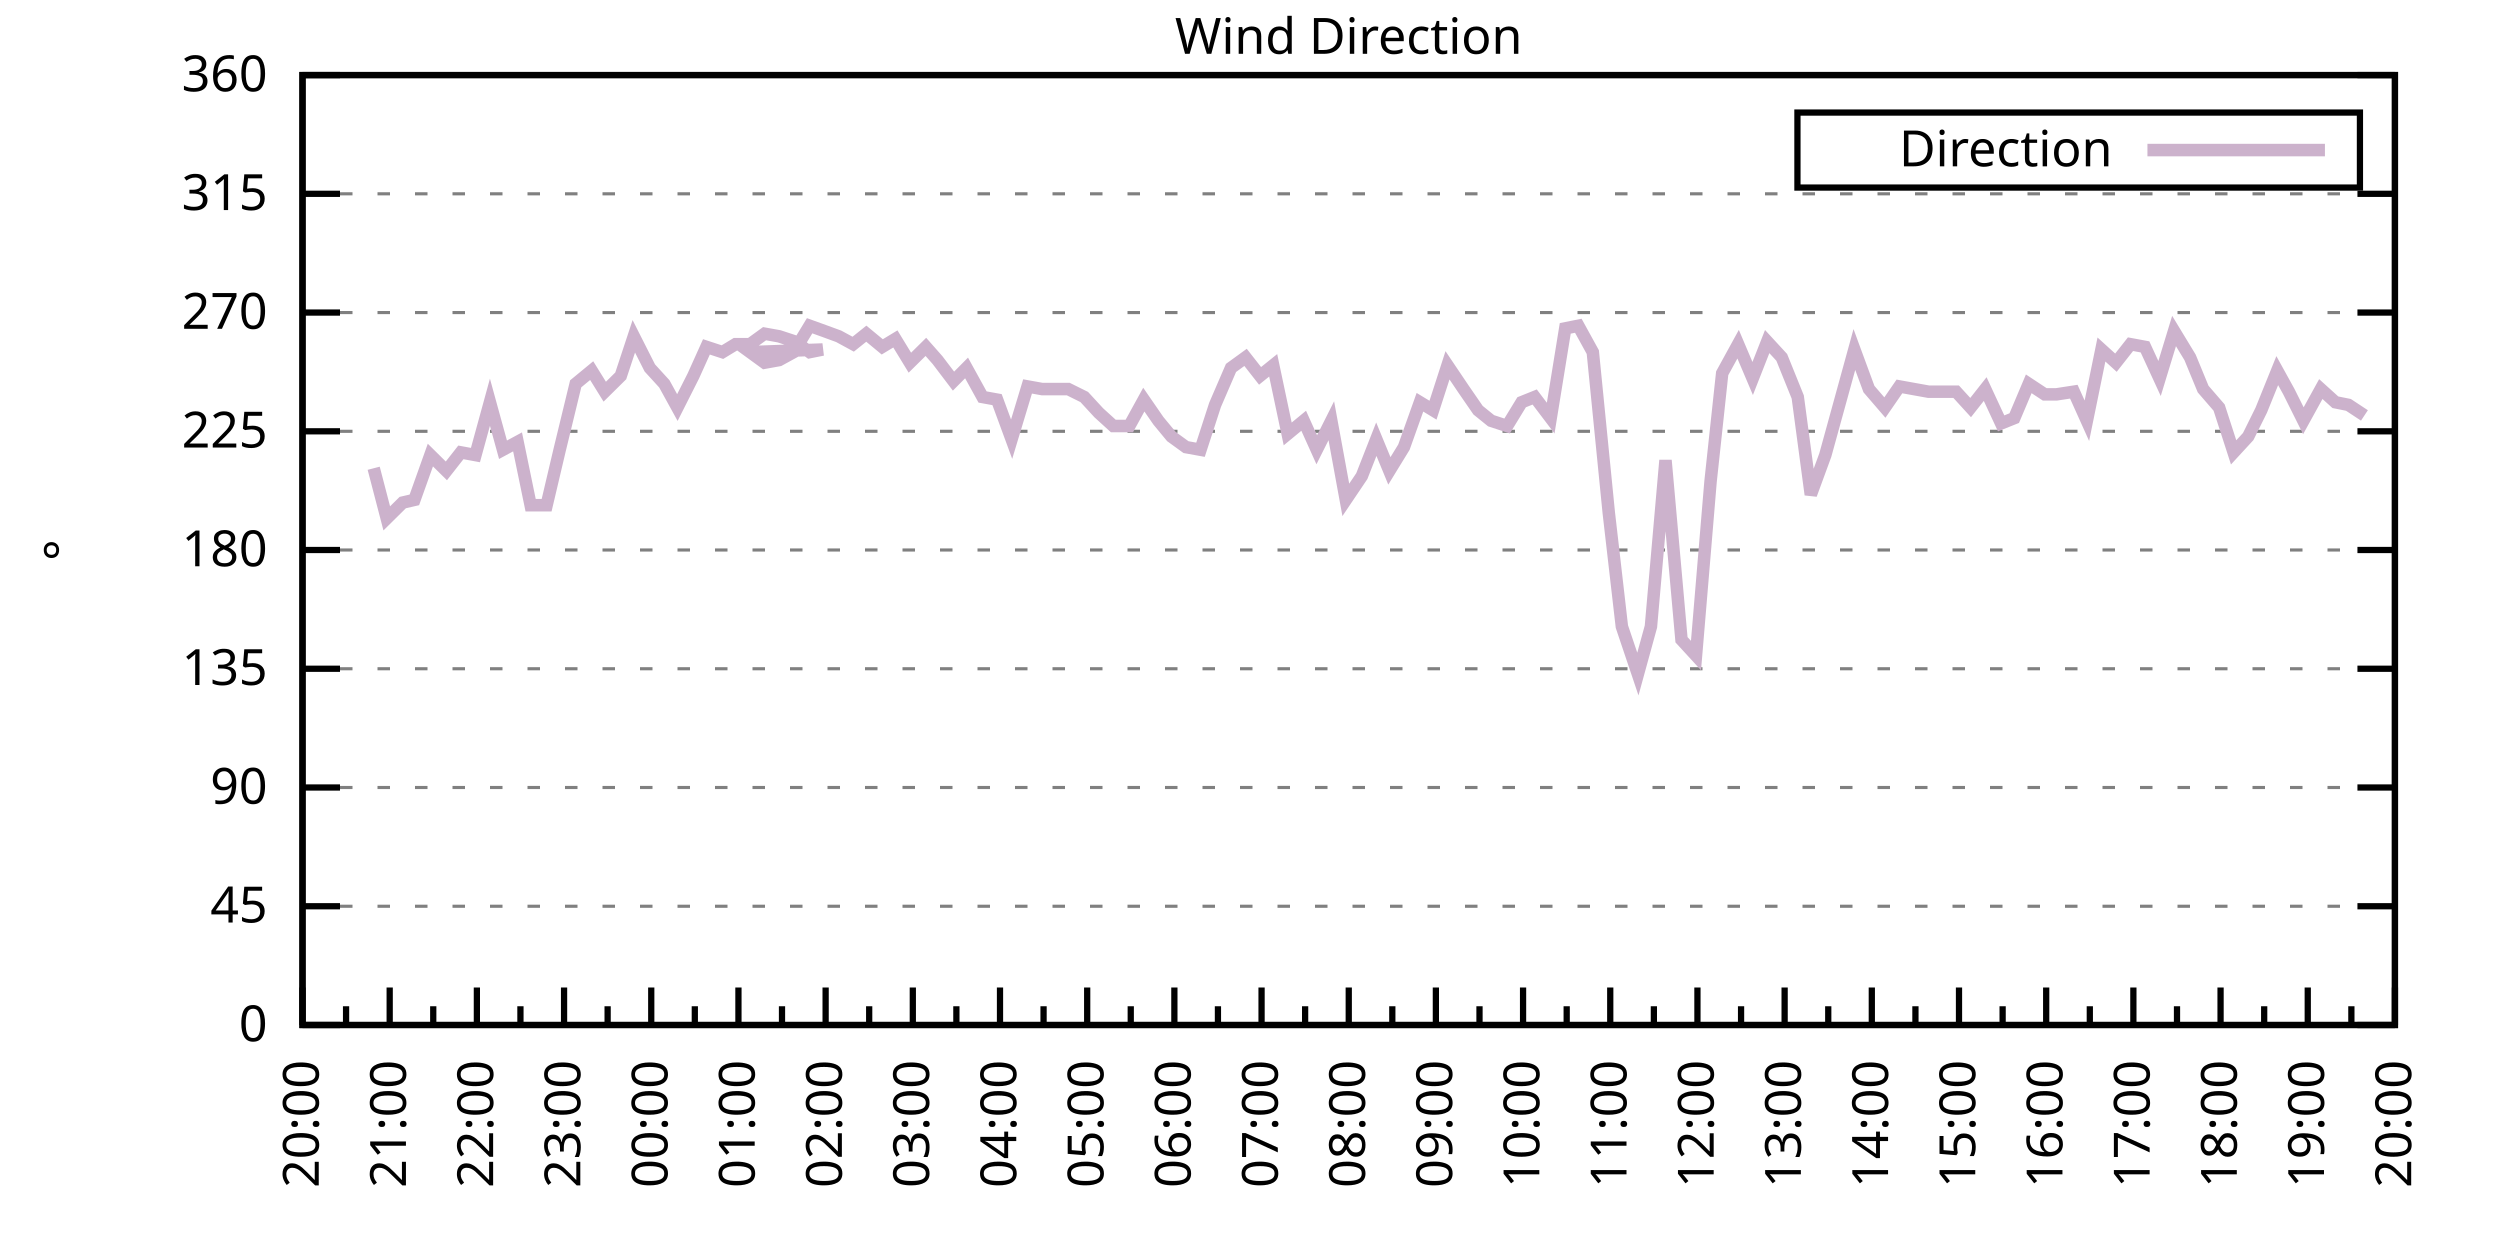
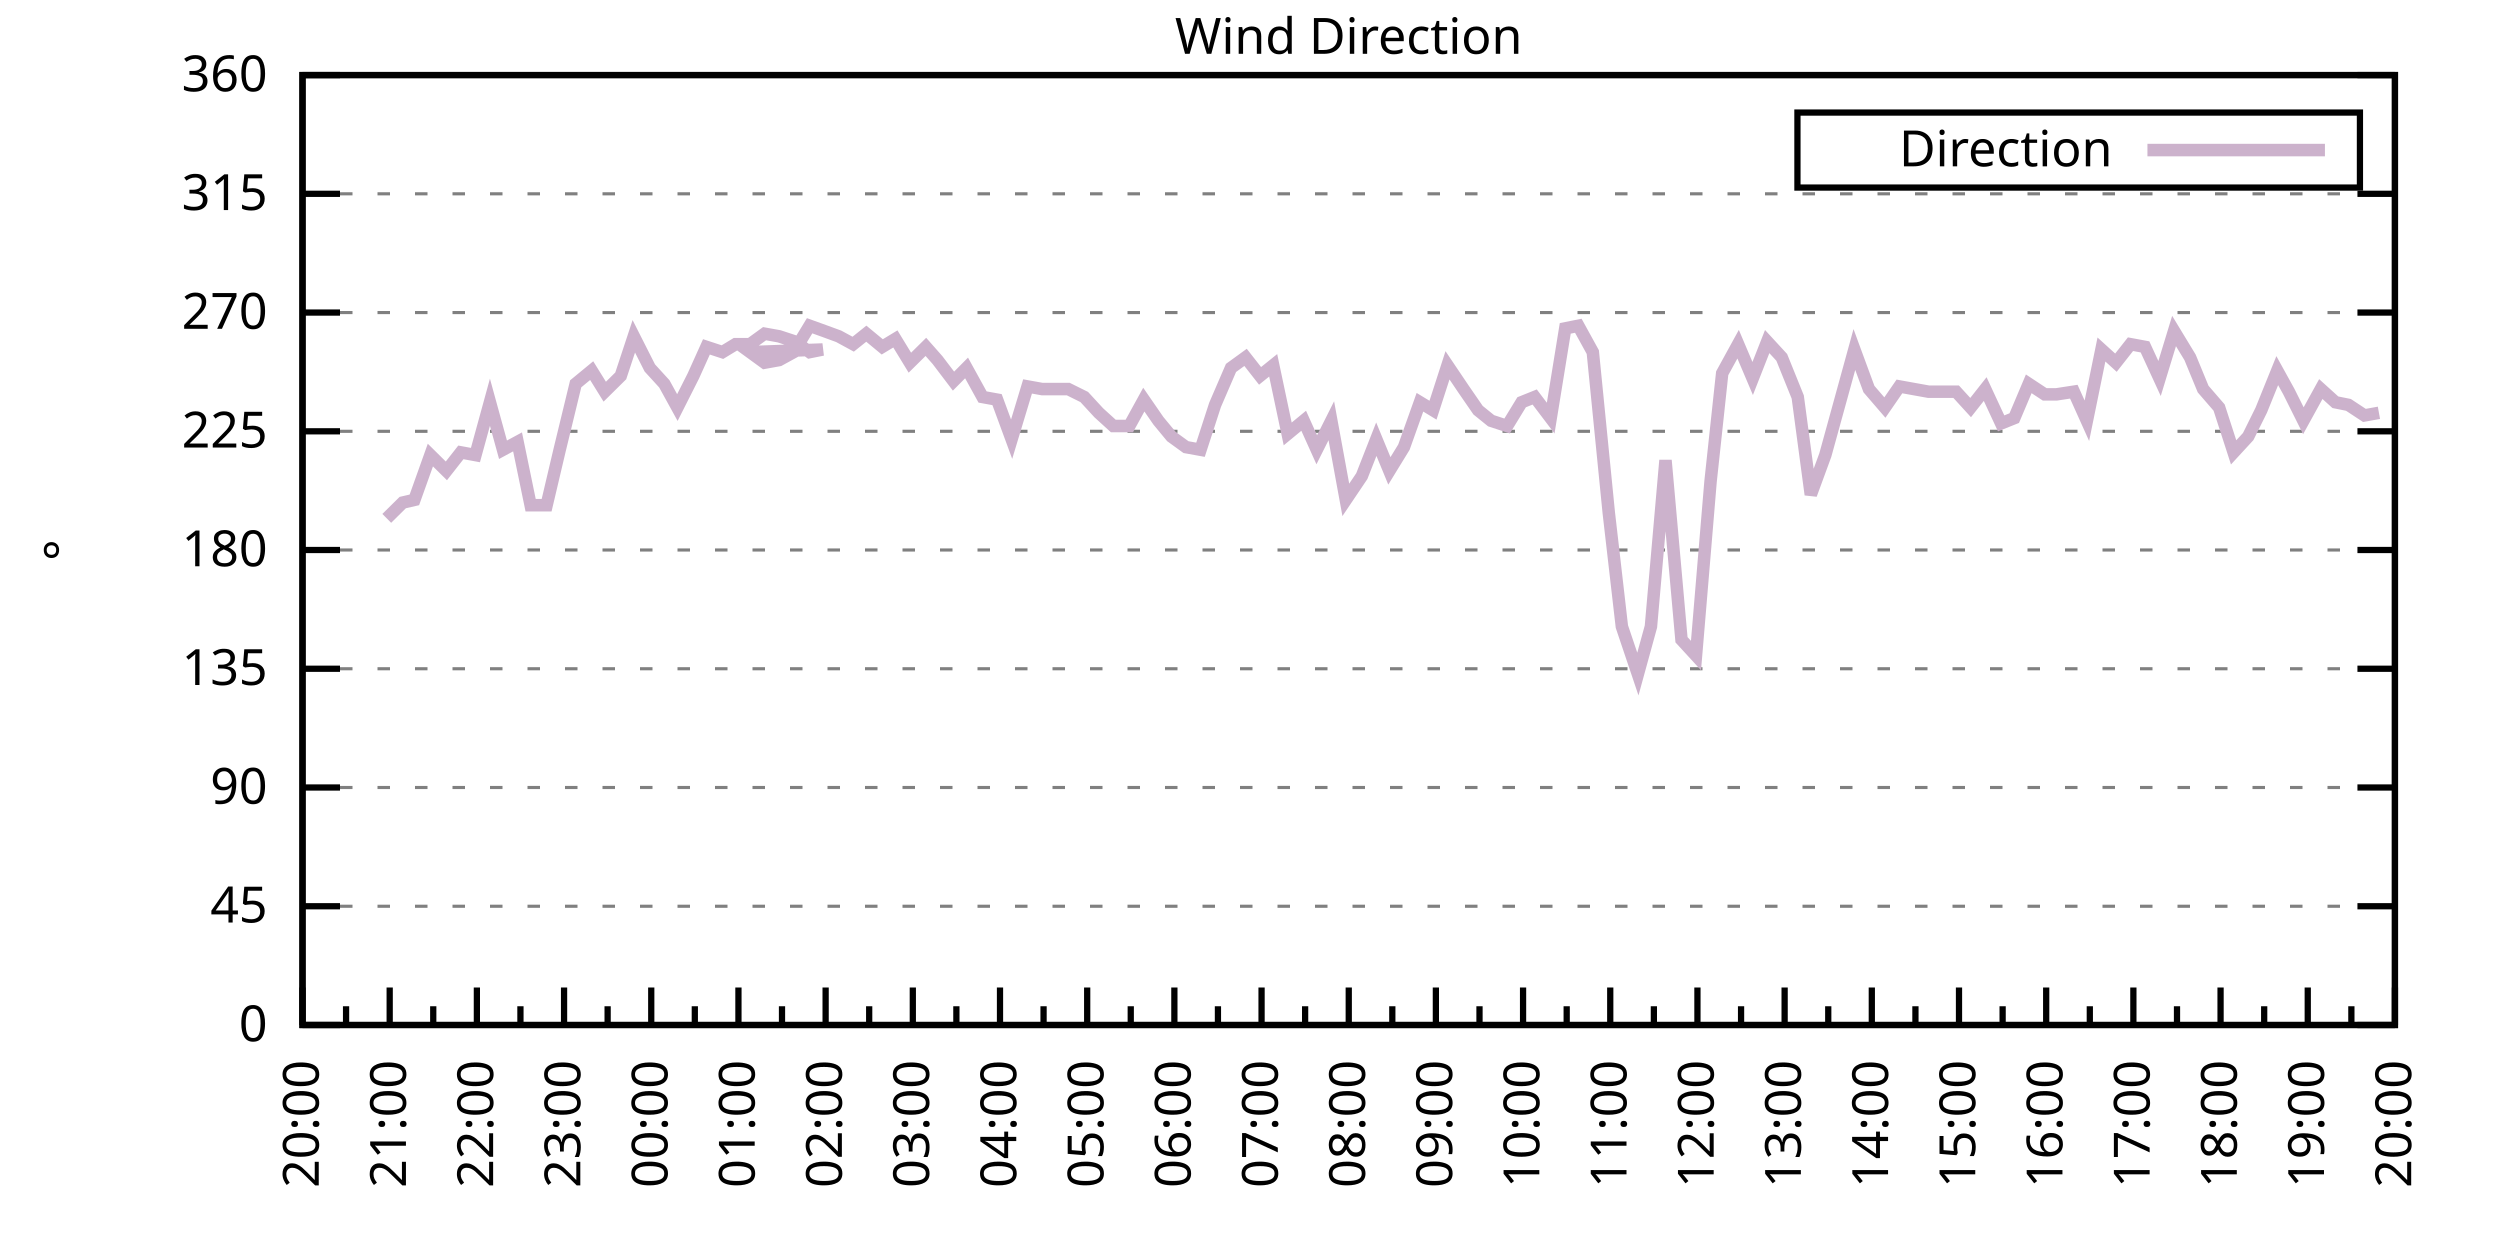
<svg xmlns="http://www.w3.org/2000/svg" xmlns:xlink="http://www.w3.org/1999/xlink" width="400" height="200" viewBox="0 0 400 200">
  <g id="gnuplot_canvas">
    <rect x="0" y="0" width="400" height="200" fill="none" />
    <defs>
      <circle id="gpDot" r="0.5" stroke-width="0.5" stroke="currentColor" />
      <path id="gpPt0" stroke-width="0.333" stroke="currentColor" d="M-1,0 h2 M0,-1 v2" />
      <path id="gpPt1" stroke-width="0.333" stroke="currentColor" d="M-1,-1 L1,1 M1,-1 L-1,1" />
      <path id="gpPt2" stroke-width="0.333" stroke="currentColor" d="M-1,0 L1,0 M0,-1 L0,1 M-1,-1 L1,1 M-1,1 L1,-1" />
      <rect id="gpPt3" stroke-width="0.333" stroke="currentColor" x="-1" y="-1" width="2" height="2" />
      <rect id="gpPt4" stroke-width="0.333" stroke="currentColor" fill="currentColor" x="-1" y="-1" width="2" height="2" />
      <circle id="gpPt5" stroke-width="0.333" stroke="currentColor" cx="0" cy="0" r="1" />
      <use xlink:href="#gpPt5" id="gpPt6" fill="currentColor" stroke="none" />
      <path id="gpPt7" stroke-width="0.333" stroke="currentColor" d="M0,-1.33 L-1.33,0.67 L1.33,0.67 z" />
      <use xlink:href="#gpPt7" id="gpPt8" fill="currentColor" stroke="none" />
      <use xlink:href="#gpPt7" id="gpPt9" stroke="currentColor" transform="rotate(180)" />
      <use xlink:href="#gpPt9" id="gpPt10" fill="currentColor" stroke="none" />
      <use xlink:href="#gpPt3" id="gpPt11" stroke="currentColor" transform="rotate(45)" />
      <use xlink:href="#gpPt11" id="gpPt12" fill="currentColor" stroke="none" />
      <path id="gpPt13" stroke-width="0.333" stroke="currentColor" d="M0,1.330 L1.265,0.411 L0.782,-1.067 L-0.782,-1.076 L-1.265,0.411 z" />
      <use xlink:href="#gpPt13" id="gpPt14" fill="currentColor" stroke="none" />
      <filter id="textbox" filterUnits="objectBoundingBox" x="0" y="0" height="1" width="1">
        <feFlood flood-color="white" flood-opacity="1" result="bgnd" />
        <feComposite in="SourceGraphic" in2="bgnd" operator="atop" />
      </filter>
      <filter id="greybox" filterUnits="objectBoundingBox" x="0" y="0" height="1" width="1">
        <feFlood flood-color="lightgrey" flood-opacity="1" result="grey" />
        <feComposite in="SourceGraphic" in2="grey" operator="atop" />
      </filter>
    </defs>
    <g fill="none" color="white" stroke="currentColor" stroke-width="1.00" stroke-linecap="butt" stroke-linejoin="miter">
</g>
    <g fill="none" color="black" stroke="currentColor" stroke-width="1.00" stroke-linecap="butt" stroke-linejoin="miter">
      <g stroke="none" shape-rendering="crispEdges">
        <polygon fill="rgb(255, 255, 255)" points="48.40,164.00 383.18,164.00 383.18,12.02 48.40,12.02 " />
      </g>
    </g>
    <g fill="none" color="black" stroke="currentColor" stroke-width="1.00" stroke-linecap="butt" stroke-linejoin="miter">
</g>
    <g fill="none" color="black" stroke="black" stroke-width="0.50" stroke-linecap="butt" stroke-linejoin="miter">
</g>
    <g fill="none" color="gray" stroke="currentColor" stroke-width="0.50" stroke-linecap="butt" stroke-linejoin="miter">
      <path stroke="gray" stroke-dasharray="2,4" class="gridline" d="M48.40,164.00 L383.19,164.00  " />
    </g>
    <g fill="none" color="gray" stroke="gray" stroke-width="1.00" stroke-linecap="butt" stroke-linejoin="miter">
</g>
    <g fill="none" color="black" stroke="currentColor" stroke-width="1.00" stroke-linecap="butt" stroke-linejoin="miter">
      <path stroke="black" d="M48.40,164.00 L54.40,164.00 M383.19,164.00 L377.19,164.00  " />
      <g transform="translate(42.80,166.60)" stroke="none" fill="black" font-family="Sans" font-size="8.00" text-anchor="end">
        <text>
          <tspan font-family="Sans"> 0</tspan>
        </text>
      </g>
    </g>
    <g fill="none" color="black" stroke="currentColor" stroke-width="1.00" stroke-linecap="butt" stroke-linejoin="miter">
</g>
    <g fill="none" color="black" stroke="black" stroke-width="0.50" stroke-linecap="butt" stroke-linejoin="miter">
</g>
    <g fill="none" color="gray" stroke="currentColor" stroke-width="0.50" stroke-linecap="butt" stroke-linejoin="miter">
      <path stroke="gray" stroke-dasharray="2,4" class="gridline" d="M48.40,145.00 L383.19,145.00  " />
    </g>
    <g fill="none" color="gray" stroke="gray" stroke-width="1.00" stroke-linecap="butt" stroke-linejoin="miter">
</g>
    <g fill="none" color="black" stroke="currentColor" stroke-width="1.00" stroke-linecap="butt" stroke-linejoin="miter">
      <path stroke="black" d="M48.40,145.00 L54.40,145.00 M383.19,145.00 L377.19,145.00  " />
      <g transform="translate(42.80,147.60)" stroke="none" fill="black" font-family="Sans" font-size="8.00" text-anchor="end">
        <text>
          <tspan font-family="Sans"> 45</tspan>
        </text>
      </g>
    </g>
    <g fill="none" color="black" stroke="currentColor" stroke-width="1.00" stroke-linecap="butt" stroke-linejoin="miter">
</g>
    <g fill="none" color="black" stroke="black" stroke-width="0.50" stroke-linecap="butt" stroke-linejoin="miter">
</g>
    <g fill="none" color="gray" stroke="currentColor" stroke-width="0.50" stroke-linecap="butt" stroke-linejoin="miter">
      <path stroke="gray" stroke-dasharray="2,4" class="gridline" d="M48.40,126.00 L383.19,126.00  " />
    </g>
    <g fill="none" color="gray" stroke="gray" stroke-width="1.00" stroke-linecap="butt" stroke-linejoin="miter">
</g>
    <g fill="none" color="black" stroke="currentColor" stroke-width="1.00" stroke-linecap="butt" stroke-linejoin="miter">
      <path stroke="black" d="M48.40,126.00 L54.40,126.00 M383.19,126.00 L377.19,126.00  " />
      <g transform="translate(42.80,128.60)" stroke="none" fill="black" font-family="Sans" font-size="8.00" text-anchor="end">
        <text>
          <tspan font-family="Sans"> 90</tspan>
        </text>
      </g>
    </g>
    <g fill="none" color="black" stroke="currentColor" stroke-width="1.00" stroke-linecap="butt" stroke-linejoin="miter">
</g>
    <g fill="none" color="black" stroke="black" stroke-width="0.50" stroke-linecap="butt" stroke-linejoin="miter">
</g>
    <g fill="none" color="gray" stroke="currentColor" stroke-width="0.50" stroke-linecap="butt" stroke-linejoin="miter">
      <path stroke="gray" stroke-dasharray="2,4" class="gridline" d="M48.40,107.00 L383.19,107.00  " />
    </g>
    <g fill="none" color="gray" stroke="gray" stroke-width="1.00" stroke-linecap="butt" stroke-linejoin="miter">
</g>
    <g fill="none" color="black" stroke="currentColor" stroke-width="1.00" stroke-linecap="butt" stroke-linejoin="miter">
      <path stroke="black" d="M48.40,107.00 L54.40,107.00 M383.19,107.00 L377.19,107.00  " />
      <g transform="translate(42.80,109.60)" stroke="none" fill="black" font-family="Sans" font-size="8.00" text-anchor="end">
        <text>
          <tspan font-family="Sans"> 135</tspan>
        </text>
      </g>
    </g>
    <g fill="none" color="black" stroke="currentColor" stroke-width="1.00" stroke-linecap="butt" stroke-linejoin="miter">
</g>
    <g fill="none" color="black" stroke="black" stroke-width="0.50" stroke-linecap="butt" stroke-linejoin="miter">
</g>
    <g fill="none" color="gray" stroke="currentColor" stroke-width="0.50" stroke-linecap="butt" stroke-linejoin="miter">
      <path stroke="gray" stroke-dasharray="2,4" class="gridline" d="M48.40,88.00 L383.19,88.00  " />
    </g>
    <g fill="none" color="gray" stroke="gray" stroke-width="1.00" stroke-linecap="butt" stroke-linejoin="miter">
</g>
    <g fill="none" color="black" stroke="currentColor" stroke-width="1.00" stroke-linecap="butt" stroke-linejoin="miter">
      <path stroke="black" d="M48.40,88.00 L54.40,88.00 M383.19,88.00 L377.19,88.00  " />
      <g transform="translate(42.80,90.60)" stroke="none" fill="black" font-family="Sans" font-size="8.00" text-anchor="end">
        <text>
          <tspan font-family="Sans"> 180</tspan>
        </text>
      </g>
    </g>
    <g fill="none" color="black" stroke="currentColor" stroke-width="1.00" stroke-linecap="butt" stroke-linejoin="miter">
</g>
    <g fill="none" color="black" stroke="black" stroke-width="0.50" stroke-linecap="butt" stroke-linejoin="miter">
</g>
    <g fill="none" color="gray" stroke="currentColor" stroke-width="0.50" stroke-linecap="butt" stroke-linejoin="miter">
      <path stroke="gray" stroke-dasharray="2,4" class="gridline" d="M48.40,69.01 L383.19,69.01  " />
    </g>
    <g fill="none" color="gray" stroke="gray" stroke-width="1.00" stroke-linecap="butt" stroke-linejoin="miter">
</g>
    <g fill="none" color="black" stroke="currentColor" stroke-width="1.00" stroke-linecap="butt" stroke-linejoin="miter">
      <path stroke="black" d="M48.40,69.01 L54.40,69.01 M383.19,69.01 L377.19,69.01  " />
      <g transform="translate(42.80,71.61)" stroke="none" fill="black" font-family="Sans" font-size="8.00" text-anchor="end">
        <text>
          <tspan font-family="Sans"> 225</tspan>
        </text>
      </g>
    </g>
    <g fill="none" color="black" stroke="currentColor" stroke-width="1.00" stroke-linecap="butt" stroke-linejoin="miter">
</g>
    <g fill="none" color="black" stroke="black" stroke-width="0.50" stroke-linecap="butt" stroke-linejoin="miter">
</g>
    <g fill="none" color="gray" stroke="currentColor" stroke-width="0.50" stroke-linecap="butt" stroke-linejoin="miter">
      <path stroke="gray" stroke-dasharray="2,4" class="gridline" d="M48.40,50.01 L383.19,50.01  " />
    </g>
    <g fill="none" color="gray" stroke="gray" stroke-width="1.00" stroke-linecap="butt" stroke-linejoin="miter">
</g>
    <g fill="none" color="black" stroke="currentColor" stroke-width="1.00" stroke-linecap="butt" stroke-linejoin="miter">
      <path stroke="black" d="M48.40,50.01 L54.40,50.01 M383.19,50.01 L377.19,50.01  " />
      <g transform="translate(42.80,52.61)" stroke="none" fill="black" font-family="Sans" font-size="8.00" text-anchor="end">
        <text>
          <tspan font-family="Sans"> 270</tspan>
        </text>
      </g>
    </g>
    <g fill="none" color="black" stroke="currentColor" stroke-width="1.00" stroke-linecap="butt" stroke-linejoin="miter">
</g>
    <g fill="none" color="black" stroke="black" stroke-width="0.50" stroke-linecap="butt" stroke-linejoin="miter">
</g>
    <g fill="none" color="gray" stroke="currentColor" stroke-width="0.50" stroke-linecap="butt" stroke-linejoin="miter">
      <path stroke="gray" stroke-dasharray="2,4" class="gridline" d="M48.40,31.01 L383.19,31.01  " />
    </g>
    <g fill="none" color="gray" stroke="gray" stroke-width="1.00" stroke-linecap="butt" stroke-linejoin="miter">
</g>
    <g fill="none" color="black" stroke="currentColor" stroke-width="1.00" stroke-linecap="butt" stroke-linejoin="miter">
      <path stroke="black" d="M48.40,31.01 L54.40,31.01 M383.19,31.01 L377.19,31.01  " />
      <g transform="translate(42.80,33.61)" stroke="none" fill="black" font-family="Sans" font-size="8.00" text-anchor="end">
        <text>
          <tspan font-family="Sans"> 315</tspan>
        </text>
      </g>
    </g>
    <g fill="none" color="black" stroke="currentColor" stroke-width="1.00" stroke-linecap="butt" stroke-linejoin="miter">
</g>
    <g fill="none" color="black" stroke="black" stroke-width="0.50" stroke-linecap="butt" stroke-linejoin="miter">
</g>
    <g fill="none" color="gray" stroke="currentColor" stroke-width="0.50" stroke-linecap="butt" stroke-linejoin="miter">
      <path stroke="gray" stroke-dasharray="2,4" class="gridline" d="M48.40,12.01 L383.19,12.01  " />
    </g>
    <g fill="none" color="gray" stroke="gray" stroke-width="1.00" stroke-linecap="butt" stroke-linejoin="miter">
</g>
    <g fill="none" color="black" stroke="currentColor" stroke-width="1.00" stroke-linecap="butt" stroke-linejoin="miter">
      <path stroke="black" d="M48.40,12.01 L54.40,12.01 M383.19,12.01 L377.19,12.01  " />
      <g transform="translate(42.80,14.61)" stroke="none" fill="black" font-family="Sans" font-size="8.00" text-anchor="end">
        <text>
          <tspan font-family="Sans"> 360</tspan>
        </text>
      </g>
    </g>
    <g fill="none" color="black" stroke="currentColor" stroke-width="1.00" stroke-linecap="butt" stroke-linejoin="miter">
      <path stroke="black" d="M48.40,164.00 L48.40,158.00  " />
      <g transform="translate(51.00,169.60) rotate(270)" stroke="none" fill="black" font-family="Sans" font-size="8.00" text-anchor="end">
        <text>
          <tspan font-family="Sans">20:00</tspan>
        </text>
      </g>
    </g>
    <g fill="none" color="black" stroke="currentColor" stroke-width="1.00" stroke-linecap="butt" stroke-linejoin="miter">
      <path stroke="black" d="M55.37,164.00 L55.37,161.00 M62.35,164.00 L62.35,158.00  " />
      <g transform="translate(64.95,169.60) rotate(270)" stroke="none" fill="black" font-family="Sans" font-size="8.00" text-anchor="end">
        <text>
          <tspan font-family="Sans">21:00</tspan>
        </text>
      </g>
    </g>
    <g fill="none" color="black" stroke="currentColor" stroke-width="1.00" stroke-linecap="butt" stroke-linejoin="miter">
      <path stroke="black" d="M69.32,164.00 L69.32,161.00 M76.30,164.00 L76.30,158.00  " />
      <g transform="translate(78.90,169.60) rotate(270)" stroke="none" fill="black" font-family="Sans" font-size="8.00" text-anchor="end">
        <text>
          <tspan font-family="Sans">22:00</tspan>
        </text>
      </g>
    </g>
    <g fill="none" color="black" stroke="currentColor" stroke-width="1.00" stroke-linecap="butt" stroke-linejoin="miter">
      <path stroke="black" d="M83.27,164.00 L83.27,161.00 M90.25,164.00 L90.25,158.00  " />
      <g transform="translate(92.85,169.60) rotate(270)" stroke="none" fill="black" font-family="Sans" font-size="8.00" text-anchor="end">
        <text>
          <tspan font-family="Sans">23:00</tspan>
        </text>
      </g>
    </g>
    <g fill="none" color="black" stroke="currentColor" stroke-width="1.00" stroke-linecap="butt" stroke-linejoin="miter">
      <path stroke="black" d="M97.22,164.00 L97.22,161.00 M104.20,164.00 L104.20,158.00  " />
      <g transform="translate(106.80,169.60) rotate(270)" stroke="none" fill="black" font-family="Sans" font-size="8.00" text-anchor="end">
        <text>
          <tspan font-family="Sans">00:00</tspan>
        </text>
      </g>
    </g>
    <g fill="none" color="black" stroke="currentColor" stroke-width="1.00" stroke-linecap="butt" stroke-linejoin="miter">
      <path stroke="black" d="M111.17,164.00 L111.17,161.00 M118.15,164.00 L118.15,158.00  " />
      <g transform="translate(120.75,169.60) rotate(270)" stroke="none" fill="black" font-family="Sans" font-size="8.00" text-anchor="end">
        <text>
          <tspan font-family="Sans">01:00</tspan>
        </text>
      </g>
    </g>
    <g fill="none" color="black" stroke="currentColor" stroke-width="1.00" stroke-linecap="butt" stroke-linejoin="miter">
      <path stroke="black" d="M125.12,164.00 L125.12,161.00 M132.10,164.00 L132.10,158.00  " />
      <g transform="translate(134.70,169.60) rotate(270)" stroke="none" fill="black" font-family="Sans" font-size="8.00" text-anchor="end">
        <text>
          <tspan font-family="Sans">02:00</tspan>
        </text>
      </g>
    </g>
    <g fill="none" color="black" stroke="currentColor" stroke-width="1.00" stroke-linecap="butt" stroke-linejoin="miter">
      <path stroke="black" d="M139.07,164.00 L139.07,161.00 M146.05,164.00 L146.05,158.00  " />
      <g transform="translate(148.65,169.60) rotate(270)" stroke="none" fill="black" font-family="Sans" font-size="8.00" text-anchor="end">
        <text>
          <tspan font-family="Sans">03:00</tspan>
        </text>
      </g>
    </g>
    <g fill="none" color="black" stroke="currentColor" stroke-width="1.00" stroke-linecap="butt" stroke-linejoin="miter">
      <path stroke="black" d="M153.02,164.00 L153.02,161.00 M160.00,164.00 L160.00,158.00  " />
      <g transform="translate(162.60,169.60) rotate(270)" stroke="none" fill="black" font-family="Sans" font-size="8.00" text-anchor="end">
        <text>
          <tspan font-family="Sans">04:00</tspan>
        </text>
      </g>
    </g>
    <g fill="none" color="black" stroke="currentColor" stroke-width="1.00" stroke-linecap="butt" stroke-linejoin="miter">
      <path stroke="black" d="M166.97,164.00 L166.97,161.00 M173.95,164.00 L173.95,158.00  " />
      <g transform="translate(176.55,169.60) rotate(270)" stroke="none" fill="black" font-family="Sans" font-size="8.00" text-anchor="end">
        <text>
          <tspan font-family="Sans">05:00</tspan>
        </text>
      </g>
    </g>
    <g fill="none" color="black" stroke="currentColor" stroke-width="1.00" stroke-linecap="butt" stroke-linejoin="miter">
      <path stroke="black" d="M180.92,164.00 L180.92,161.00 M187.90,164.00 L187.90,158.00  " />
      <g transform="translate(190.50,169.60) rotate(270)" stroke="none" fill="black" font-family="Sans" font-size="8.00" text-anchor="end">
        <text>
          <tspan font-family="Sans">06:00</tspan>
        </text>
      </g>
    </g>
    <g fill="none" color="black" stroke="currentColor" stroke-width="1.00" stroke-linecap="butt" stroke-linejoin="miter">
      <path stroke="black" d="M194.87,164.00 L194.87,161.00 M201.85,164.00 L201.85,158.00  " />
      <g transform="translate(204.45,169.60) rotate(270)" stroke="none" fill="black" font-family="Sans" font-size="8.00" text-anchor="end">
        <text>
          <tspan font-family="Sans">07:00</tspan>
        </text>
      </g>
    </g>
    <g fill="none" color="black" stroke="currentColor" stroke-width="1.00" stroke-linecap="butt" stroke-linejoin="miter">
      <path stroke="black" d="M208.82,164.00 L208.82,161.00 M215.80,164.00 L215.80,158.00  " />
      <g transform="translate(218.40,169.60) rotate(270)" stroke="none" fill="black" font-family="Sans" font-size="8.00" text-anchor="end">
        <text>
          <tspan font-family="Sans">08:00</tspan>
        </text>
      </g>
    </g>
    <g fill="none" color="black" stroke="currentColor" stroke-width="1.00" stroke-linecap="butt" stroke-linejoin="miter">
      <path stroke="black" d="M222.77,164.00 L222.77,161.00 M229.74,164.00 L229.74,158.00  " />
      <g transform="translate(232.34,169.60) rotate(270)" stroke="none" fill="black" font-family="Sans" font-size="8.00" text-anchor="end">
        <text>
          <tspan font-family="Sans">09:00</tspan>
        </text>
      </g>
    </g>
    <g fill="none" color="black" stroke="currentColor" stroke-width="1.00" stroke-linecap="butt" stroke-linejoin="miter">
      <path stroke="black" d="M236.72,164.00 L236.72,161.00 M243.69,164.00 L243.69,158.00  " />
      <g transform="translate(246.29,169.60) rotate(270)" stroke="none" fill="black" font-family="Sans" font-size="8.00" text-anchor="end">
        <text>
          <tspan font-family="Sans">10:00</tspan>
        </text>
      </g>
    </g>
    <g fill="none" color="black" stroke="currentColor" stroke-width="1.00" stroke-linecap="butt" stroke-linejoin="miter">
      <path stroke="black" d="M250.67,164.00 L250.67,161.00 M257.64,164.00 L257.64,158.00  " />
      <g transform="translate(260.24,169.60) rotate(270)" stroke="none" fill="black" font-family="Sans" font-size="8.00" text-anchor="end">
        <text>
          <tspan font-family="Sans">11:00</tspan>
        </text>
      </g>
    </g>
    <g fill="none" color="black" stroke="currentColor" stroke-width="1.00" stroke-linecap="butt" stroke-linejoin="miter">
      <path stroke="black" d="M264.62,164.00 L264.62,161.00 M271.59,164.00 L271.59,158.00  " />
      <g transform="translate(274.19,169.60) rotate(270)" stroke="none" fill="black" font-family="Sans" font-size="8.00" text-anchor="end">
        <text>
          <tspan font-family="Sans">12:00</tspan>
        </text>
      </g>
    </g>
    <g fill="none" color="black" stroke="currentColor" stroke-width="1.00" stroke-linecap="butt" stroke-linejoin="miter">
      <path stroke="black" d="M278.57,164.00 L278.57,161.00 M285.54,164.00 L285.54,158.00  " />
      <g transform="translate(288.14,169.60) rotate(270)" stroke="none" fill="black" font-family="Sans" font-size="8.00" text-anchor="end">
        <text>
          <tspan font-family="Sans">13:00</tspan>
        </text>
      </g>
    </g>
    <g fill="none" color="black" stroke="currentColor" stroke-width="1.00" stroke-linecap="butt" stroke-linejoin="miter">
      <path stroke="black" d="M292.52,164.00 L292.52,161.00 M299.49,164.00 L299.49,158.00  " />
      <g transform="translate(302.09,169.60) rotate(270)" stroke="none" fill="black" font-family="Sans" font-size="8.00" text-anchor="end">
        <text>
          <tspan font-family="Sans">14:00</tspan>
        </text>
      </g>
    </g>
    <g fill="none" color="black" stroke="currentColor" stroke-width="1.00" stroke-linecap="butt" stroke-linejoin="miter">
      <path stroke="black" d="M306.47,164.00 L306.47,161.00 M313.44,164.00 L313.44,158.00  " />
      <g transform="translate(316.04,169.60) rotate(270)" stroke="none" fill="black" font-family="Sans" font-size="8.00" text-anchor="end">
        <text>
          <tspan font-family="Sans">15:00</tspan>
        </text>
      </g>
    </g>
    <g fill="none" color="black" stroke="currentColor" stroke-width="1.00" stroke-linecap="butt" stroke-linejoin="miter">
      <path stroke="black" d="M320.42,164.00 L320.42,161.00 M327.39,164.00 L327.39,158.00  " />
      <g transform="translate(329.99,169.60) rotate(270)" stroke="none" fill="black" font-family="Sans" font-size="8.00" text-anchor="end">
        <text>
          <tspan font-family="Sans">16:00</tspan>
        </text>
      </g>
    </g>
    <g fill="none" color="black" stroke="currentColor" stroke-width="1.00" stroke-linecap="butt" stroke-linejoin="miter">
      <path stroke="black" d="M334.37,164.00 L334.37,161.00 M341.34,164.00 L341.34,158.00  " />
      <g transform="translate(343.94,169.60) rotate(270)" stroke="none" fill="black" font-family="Sans" font-size="8.00" text-anchor="end">
        <text>
          <tspan font-family="Sans">17:00</tspan>
        </text>
      </g>
    </g>
    <g fill="none" color="black" stroke="currentColor" stroke-width="1.00" stroke-linecap="butt" stroke-linejoin="miter">
      <path stroke="black" d="M348.32,164.00 L348.32,161.00 M355.29,164.00 L355.29,158.00  " />
      <g transform="translate(357.89,169.60) rotate(270)" stroke="none" fill="black" font-family="Sans" font-size="8.00" text-anchor="end">
        <text>
          <tspan font-family="Sans">18:00</tspan>
        </text>
      </g>
    </g>
    <g fill="none" color="black" stroke="currentColor" stroke-width="1.00" stroke-linecap="butt" stroke-linejoin="miter">
      <path stroke="black" d="M362.27,164.00 L362.27,161.00 M369.24,164.00 L369.24,158.00  " />
      <g transform="translate(371.84,169.60) rotate(270)" stroke="none" fill="black" font-family="Sans" font-size="8.00" text-anchor="end">
        <text>
          <tspan font-family="Sans">19:00</tspan>
        </text>
      </g>
    </g>
    <g fill="none" color="black" stroke="currentColor" stroke-width="1.00" stroke-linecap="butt" stroke-linejoin="miter">
      <path stroke="black" d="M376.22,164.00 L376.22,161.00 M383.19,164.00 L383.19,158.00  " />
      <g transform="translate(385.79,169.60) rotate(270)" stroke="none" fill="black" font-family="Sans" font-size="8.00" text-anchor="end">
        <text>
          <tspan font-family="Sans">20:00</tspan>
        </text>
      </g>
    </g>
    <g fill="none" color="black" stroke="currentColor" stroke-width="1.00" stroke-linecap="butt" stroke-linejoin="miter">
</g>
    <g fill="none" color="black" stroke="currentColor" stroke-width="1.00" stroke-linecap="butt" stroke-linejoin="miter">
      <path stroke="black" d="M48.40,12.01 L48.40,164.00 L383.19,164.00 L383.19,12.01 L48.40,12.01 Z  " />
    </g>
    <g fill="none" color="black" stroke="currentColor" stroke-width="1.00" stroke-linecap="butt" stroke-linejoin="miter">
      <g transform="translate(12.80,88.01) rotate(270)" stroke="none" fill="black" font-family="Sans" font-size="8.00" text-anchor="middle">
        <text>
          <tspan font-family="Sans">°</tspan>
        </text>
      </g>
    </g>
    <g fill="none" color="black" stroke="currentColor" stroke-width="1.00" stroke-linecap="butt" stroke-linejoin="miter">
</g>
    <g fill="none" color="black" stroke="currentColor" stroke-width="1.00" stroke-linecap="butt" stroke-linejoin="miter">
      <path stroke="black" d="M287.59,30.01 L287.59,18.01 L377.59,18.01 L377.59,30.01 L287.59,30.01 Z  " />
    </g>
    <g id="Wind_direction_plot_1">
      <g fill="none" color="white" stroke="black" stroke-width="2.00" stroke-linecap="butt" stroke-linejoin="miter">
</g>
      <g fill="none" color="black" stroke="currentColor" stroke-width="2.00" stroke-linecap="butt" stroke-linejoin="miter">
        <g transform="translate(337.99,26.61)" stroke="none" fill="black" font-family="Sans" font-size="8.00" text-anchor="end">
          <text>
            <tspan font-family="Sans">Direction</tspan>
          </text>
        </g>
      </g>
      <g fill="none" color="black" stroke="currentColor" stroke-width="2.00" stroke-linecap="butt" stroke-linejoin="miter">
-         <path stroke="rgb(204, 178, 204)" d="M343.59,24.01 L371.99,24.01 M59.79,74.92 L61.88,82.94 L64.44,80.41 L66.30,79.98 L68.86,72.81 L71.42,75.34   L73.74,72.38 L76.07,72.81 L78.39,64.36 L80.48,71.96 L82.81,70.70 L84.90,80.83 L87.46,80.83 L89.55,71.96   L92.11,61.41 L94.67,59.30 L96.76,62.67 L99.32,60.14 L101.41,53.81 L103.97,58.87 L106.29,61.41 L108.38,65.21   L110.94,60.14 L113.03,55.50 L115.59,56.34 L117.68,55.07 L120.01,55.07 L122.33,53.39 L124.66,53.81 L127.22,54.65   L129.54,56.34 L131.63,55.92 L120.01,56.34 L122.33,58.03 L124.66,57.61 L126.98,56.34 L129.54,52.12 L131.87,52.96   L134.19,53.81 L136.51,55.07 L138.61,53.39 L141.16,55.50 L143.26,54.23 L145.58,58.03 L148.14,55.50 L150.00,57.61   L152.56,60.98 L154.65,58.87 L157.21,63.52 L159.53,63.94 L161.86,70.27 L164.41,61.83 L166.74,62.25 L169.06,62.25   L170.92,62.25 L173.48,63.52 L175.81,66.05 L178.13,68.16 L180.69,68.16 L183.01,63.94 L185.34,67.32 L187.43,69.85   L189.76,71.54 L192.08,71.96 L194.41,64.78 L196.96,58.87 L199.29,57.18 L201.61,60.14 L203.71,58.45 L206.03,69.43   L208.59,67.32 L210.68,71.96 L213.01,67.32 L215.33,79.98 L217.89,76.18 L220.21,70.27 L222.30,75.34 L224.63,71.54   L227.19,64.36 L229.28,65.63 L231.60,58.45 L234.16,62.25 L236.49,65.63 L238.58,67.32 L241.14,68.16 L243.46,64.36   L245.55,63.52 L248.11,66.90 L250.44,52.54 L252.53,52.12 L254.85,56.34 L257.41,82.09 L259.50,100.25 L262.06,107.85   L264.15,100.25 L266.48,73.65 L269.04,102.36 L271.36,104.89 L273.69,77.03 L275.55,59.72 L278.10,55.07 L280.43,60.56   L282.75,54.65 L285.08,57.18 L287.64,63.52 L289.73,79.14 L292.05,72.81 L294.61,63.52 L296.70,55.92 L299.03,62.25   L301.58,65.21 L303.91,61.83 L306.23,62.25 L308.56,62.67 L310.65,62.67 L312.98,62.67 L315.30,65.21 L317.63,62.25   L320.18,67.74 L322.28,66.90 L324.60,61.41 L327.16,63.10 L329.02,63.10 L331.81,62.67 L333.90,67.32 L336.23,55.92   L338.55,58.03 L340.88,55.07 L343.20,55.50 L345.53,60.56 L347.85,52.96 L350.41,57.18 L352.50,62.25 L355.06,65.21   L357.38,72.38 L359.71,69.85 L361.80,65.63 L364.36,59.30 L366.22,62.67 L368.54,67.32 L371.33,62.25 L373.66,64.36   L375.75,64.78 L378.31,66.47  " />
+         <path stroke="rgb(204, 178, 204)" d="M343.59,24.01 L371.99,24.01 M61.88,82.94 L64.44,80.41 L66.30,79.98 L68.86,72.81 L71.42,75.34 L73.74,72.38   L76.07,72.81 L78.39,64.36 L80.48,71.96 L82.81,70.70 L84.90,80.83 L87.46,80.83 L89.55,71.96 L92.11,61.41   L94.67,59.30 L96.76,62.67 L99.32,60.14 L101.41,53.81 L103.97,58.87 L106.29,61.41 L108.38,65.21 L110.94,60.14   L113.03,55.50 L115.59,56.34 L117.68,55.07 L120.01,55.07 L122.33,53.39 L124.66,53.81 L127.22,54.65 L129.54,56.34   L131.63,55.92 L120.01,56.34 L122.33,58.03 L124.66,57.61 L126.98,56.34 L129.54,52.12 L131.87,52.96 L134.19,53.81   L136.51,55.07 L138.61,53.39 L141.16,55.50 L143.26,54.23 L145.58,58.03 L148.14,55.50 L150.00,57.61 L152.56,60.98   L154.65,58.87 L157.21,63.52 L159.53,63.94 L161.86,70.27 L164.41,61.83 L166.74,62.25 L169.06,62.25 L170.92,62.25   L173.48,63.52 L175.81,66.05 L178.13,68.16 L180.69,68.16 L183.01,63.94 L185.34,67.32 L187.43,69.85 L189.76,71.54   L192.08,71.96 L194.41,64.78 L196.96,58.87 L199.29,57.18 L201.61,60.14 L203.71,58.45 L206.03,69.43 L208.59,67.32   L210.68,71.96 L213.01,67.32 L215.33,79.98 L217.89,76.18 L220.21,70.27 L222.30,75.34 L224.63,71.54 L227.19,64.36   L229.28,65.63 L231.60,58.45 L234.16,62.25 L236.49,65.63 L238.58,67.32 L241.14,68.16 L243.46,64.36 L245.55,63.52   L248.11,66.90 L250.44,52.54 L252.53,52.12 L254.85,56.34 L257.41,82.09 L259.50,100.25 L262.06,107.85 L264.15,100.25   L266.48,73.65 L269.04,102.36 L271.36,104.89 L273.69,77.03 L275.55,59.72 L278.10,55.07 L280.43,60.56 L282.75,54.65   L285.08,57.18 L287.64,63.52 L289.73,79.14 L292.05,72.81 L294.61,63.52 L296.70,55.92 L299.03,62.25 L301.58,65.21   L303.91,61.83 L306.23,62.25 L308.56,62.67 L310.65,62.67 L312.98,62.67 L315.30,65.21 L317.63,62.25 L320.18,67.74   L322.28,66.90 L324.60,61.41 L327.16,63.10 L329.02,63.10 L331.81,62.67 L333.90,67.32 L336.23,55.92 L338.55,58.03   L340.88,55.07 L343.20,55.50 L345.53,60.56 L347.85,52.96 L350.41,57.18 L352.50,62.25 L355.06,65.21 L357.38,72.38   L359.71,69.85 L361.80,65.63 L364.36,59.30 L366.22,62.67 L368.54,67.32 L371.33,62.25 L373.66,64.36 L375.75,64.78   L378.31,66.47 L380.63,66.05  " />
      </g>
    </g>
    <g fill="none" color="black" stroke="currentColor" stroke-width="2.00" stroke-linecap="butt" stroke-linejoin="miter">
</g>
    <g fill="none" color="black" stroke="black" stroke-width="1.00" stroke-linecap="butt" stroke-linejoin="miter">
</g>
    <g fill="none" color="black" stroke="currentColor" stroke-width="1.00" stroke-linecap="butt" stroke-linejoin="miter">
      <path stroke="black" d="M48.40,12.01 L48.40,164.00 L383.19,164.00 L383.19,12.01 L48.40,12.01 Z  " />
    </g>
    <g fill="none" color="black" stroke="currentColor" stroke-width="1.00" stroke-linecap="butt" stroke-linejoin="miter">
      <g transform="translate(215.79,8.61)" stroke="none" fill="black" font-family="Sans" font-size="8.00" text-anchor="middle">
        <text>
          <tspan font-family="Sans">Wind Direction</tspan>
        </text>
      </g>
    </g>
    <g fill="none" color="black" stroke="currentColor" stroke-width="1.00" stroke-linecap="butt" stroke-linejoin="miter">
</g>
  </g>
</svg>
